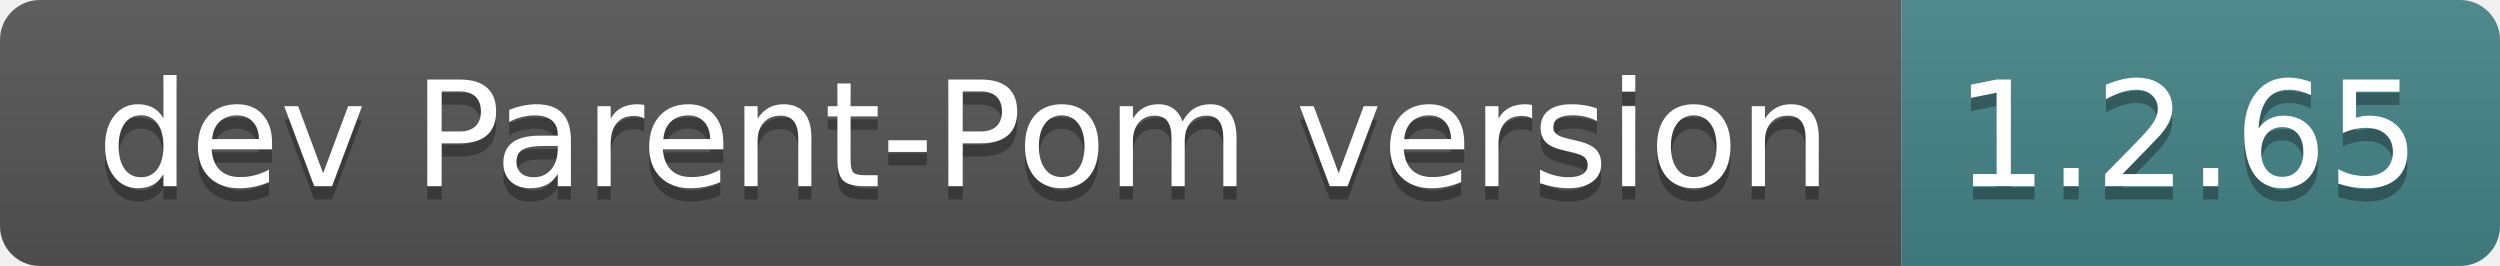
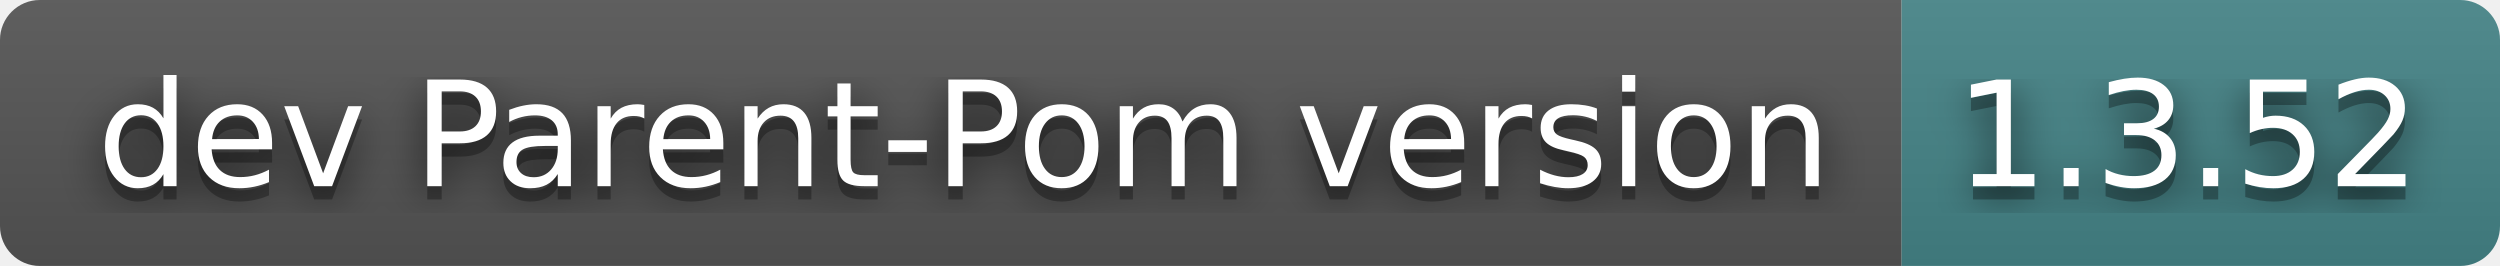
- <svg xmlns="http://www.w3.org/2000/svg" width="188" height="20" role="img" aria-label="dev Parent-Pom version: 1.2.65">
+ <svg xmlns="http://www.w3.org/2000/svg" width="188" height="20" role="img" aria-label="dev Parent-Pom version: 1.3.52">
+   <filter id="blur">
+     <feGaussianBlur stdDeviation="16" />
+   </filter>
  <linearGradient id="s" x2="0" y2="100%">
    <stop offset="0" stop-color="#bbb" stop-opacity=".1" />
    <stop offset="1" stop-opacity=".1" />
  </linearGradient>
  <clipPath id="r">
-     <rect width="188" height="20" rx="3" fill="#fff" />
+     <rect width="188" height="20" rx="3" />
  </clipPath>
  <g clip-path="url(#r)">
    <rect width="143" height="20" fill="#555" />
    <rect x="143" width="45" height="20" fill="#458588" />
    <rect width="188" height="20" fill="url(#s)" />
  </g>
  <g fill="#fff" text-anchor="middle" font-family="Verdana,Geneva,DejaVu Sans,sans-serif" text-rendering="geometricPrecision" font-size="110">
-     <text aria-hidden="true" x="725" y="150" fill="#010101" fill-opacity=".3" transform="scale(.1)" textLength="1330">dev Parent-Pom version</text>
-     <text x="725" y="140" transform="scale(.1)" fill="#fff" textLength="1330">dev Parent-Pom version</text>
-     <text aria-hidden="true" x="1645" y="150" fill="#010101" fill-opacity=".3" transform="scale(.1)" textLength="350">1.2.65</text>
-     <text x="1645" y="140" transform="scale(.1)" fill="#fff" textLength="350">1.2.65</text>
+     <g transform="scale(.1)">
+       <g aria-hidden="true" fill="#010101">
+         <text x="725" y="150" fill-opacity=".8" filter="url(#blur)" textLength="1330">dev Parent-Pom version</text>
+         <text x="725" y="150" fill-opacity=".3" textLength="1330">dev Parent-Pom version</text>
+       </g>
+       <text x="725" y="140" textLength="1330">dev Parent-Pom version</text>
+     </g>
+     <g transform="scale(.1)">
+       <g aria-hidden="true" fill="#010101">
+         <text x="1645" y="150" fill-opacity=".8" filter="url(#blur)" textLength="350">1.3.52</text>
+         <text x="1645" y="150" fill-opacity=".3" textLength="350">1.3.52</text>
+       </g>
+       <text x="1645" y="140" textLength="350">1.3.52</text>
+     </g>
  </g>
</svg>
